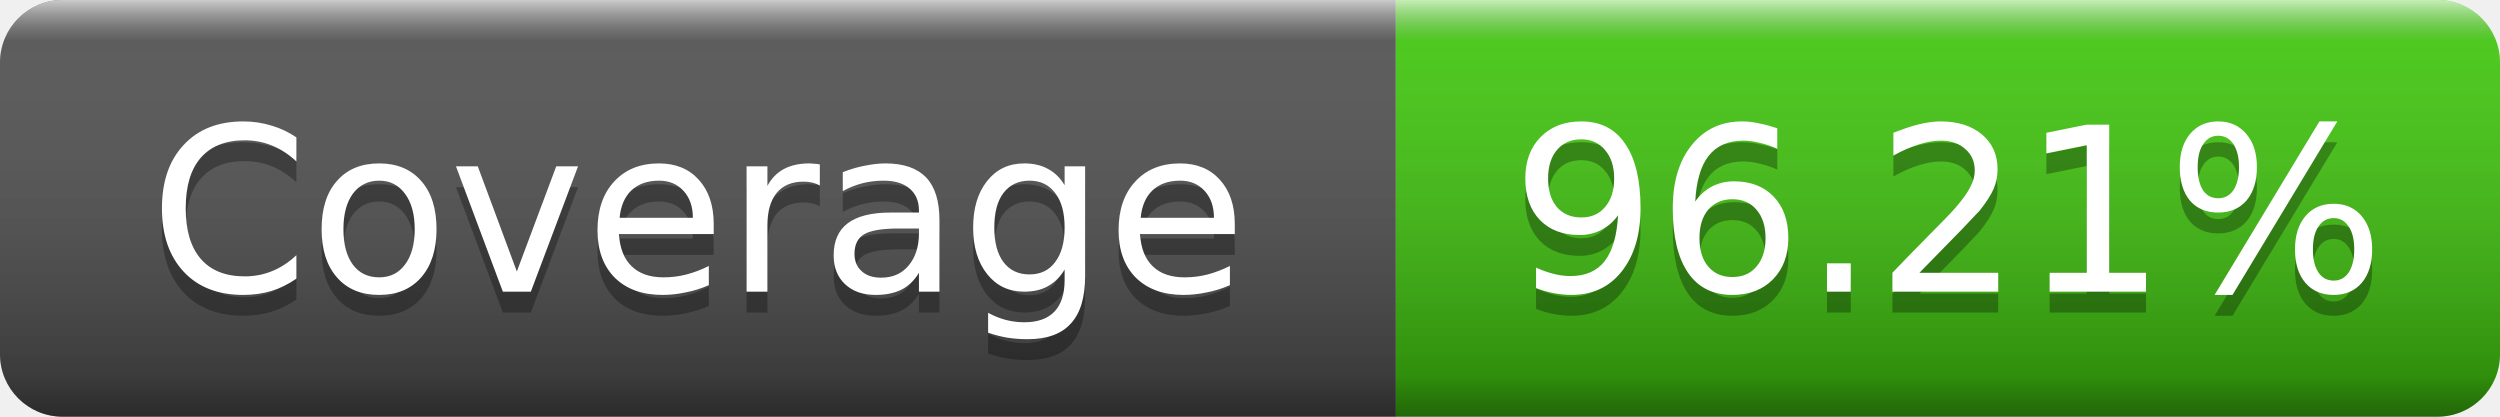
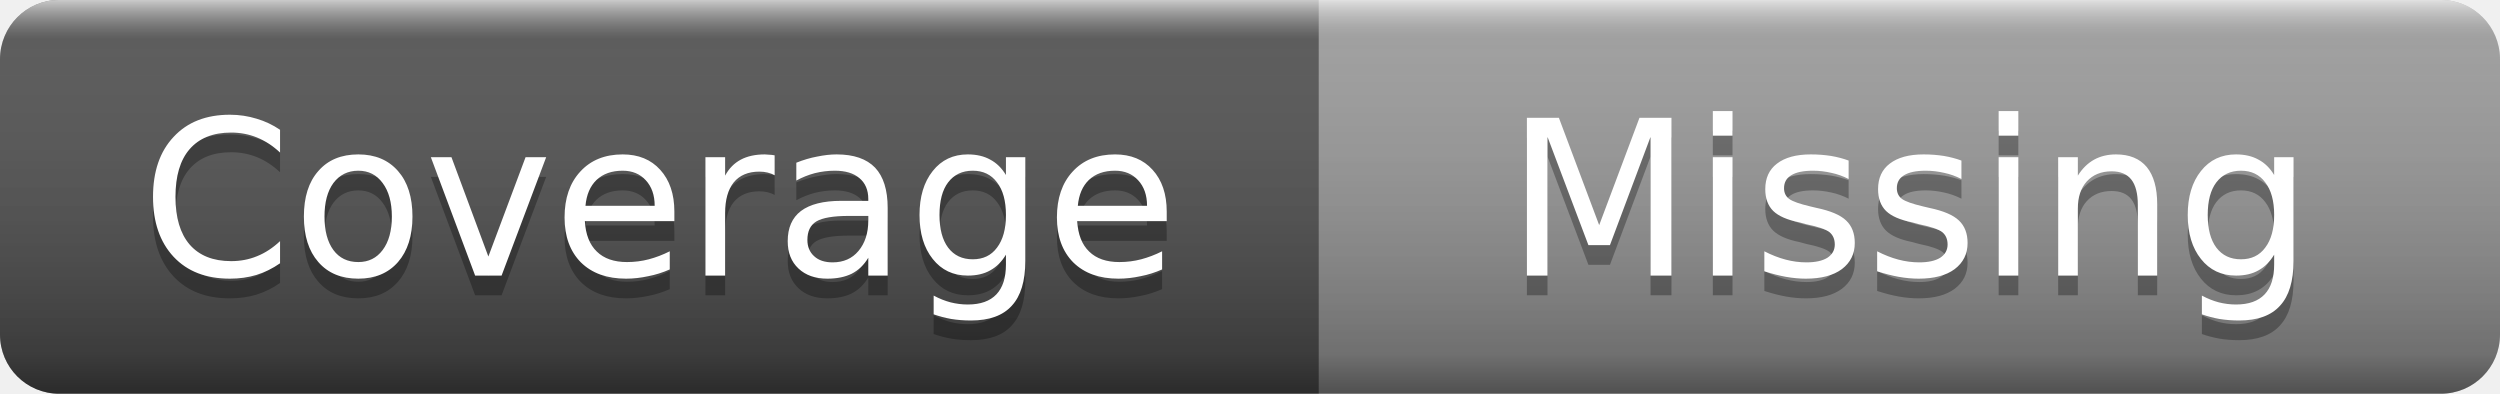
- <svg xmlns="http://www.w3.org/2000/svg" width="120" height="20" role="img" aria-label="Coverage: 96.21%">
+ <svg xmlns="http://www.w3.org/2000/svg" width="127" height="20" role="img" aria-label="Coverage: Missing">
  <linearGradient id="s" x2="0" y2="100%">
    <stop offset="0" stop-color="#fff" stop-opacity=".7" />
    <stop offset=".1" stop-color="#aaa" stop-opacity=".1" />
    <stop offset=".9" stop-color="#000" stop-opacity=".3" />
    <stop offset="1" stop-color="#000" stop-opacity=".5" />
  </linearGradient>
  <clipPath id="r">
-     <rect width="120" height="20" rx="3" />
+     <rect width="127" height="20" rx="3" />
  </clipPath>
  <g clip-path="url(#r)">
    <rect width="67" height="20" fill="#555" />
-     <rect x="67" width="53" height="20" fill="#4c1" />
-     <rect width="120" height="20" fill="url(#s)" />
+     <rect x="67" width="60" height="20" fill="#9f9f9f" />
+     <rect width="127" height="20" fill="url(#s)" />
  </g>
  <g fill="#fff" text-anchor="middle" font-family="Verdana,Geneva,DejaVu Sans,sans-serif" font-size="11">
    <text x="33.5" y="15" fill="#010101" fill-opacity=".3">Coverage</text>
    <text x="33.5" y="14">Coverage</text>
-     <text x="93.5" y="15" fill="#010101" fill-opacity=".3">96.21%</text>
-     <text x="93.5" y="14">96.21%</text>
+     <text x="97" y="15" fill="#010101" fill-opacity=".3">Missing</text>
+     <text x="97" y="14">Missing</text>
  </g>
</svg>
